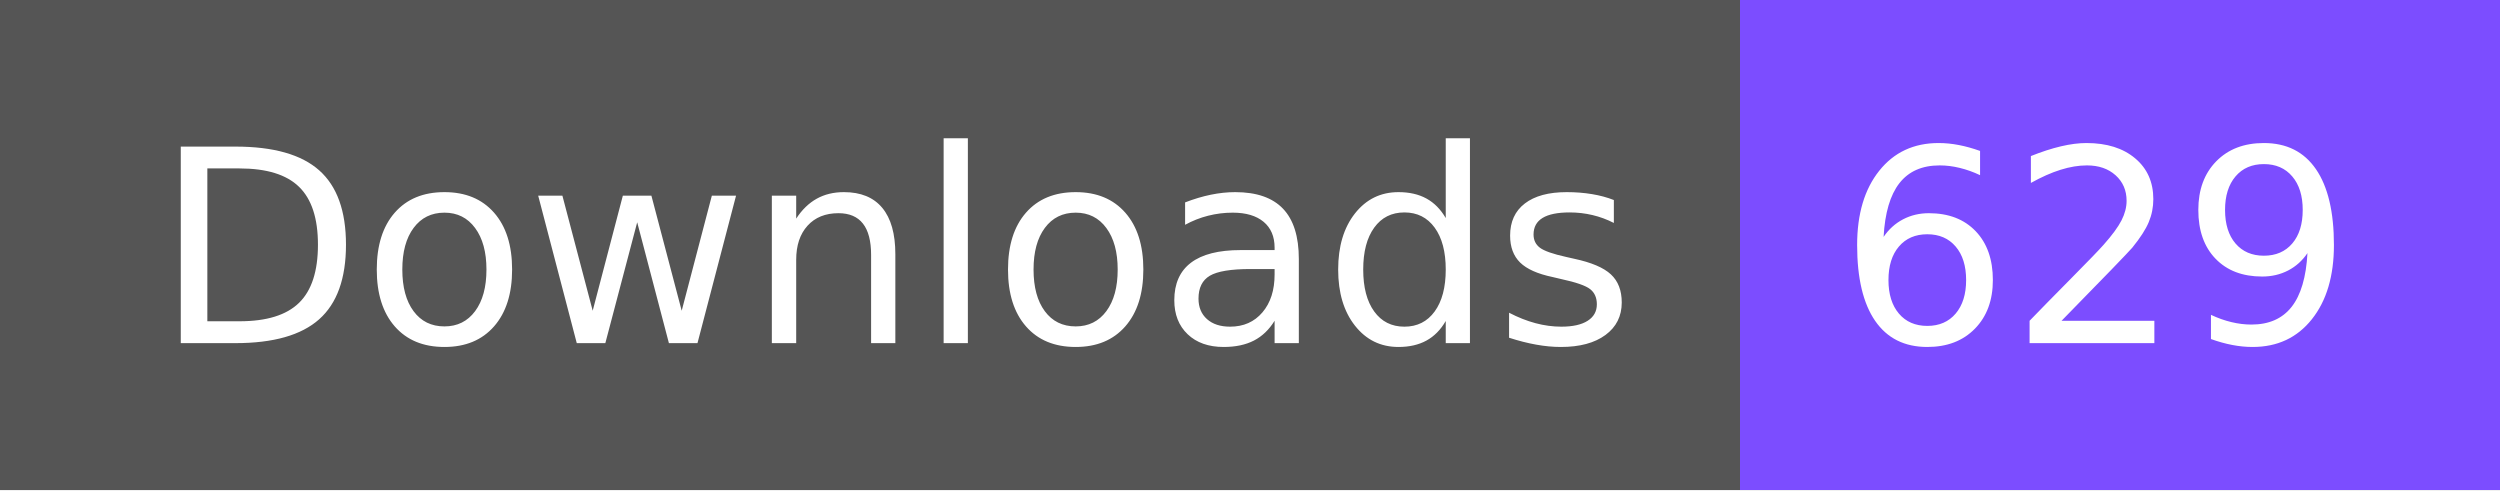
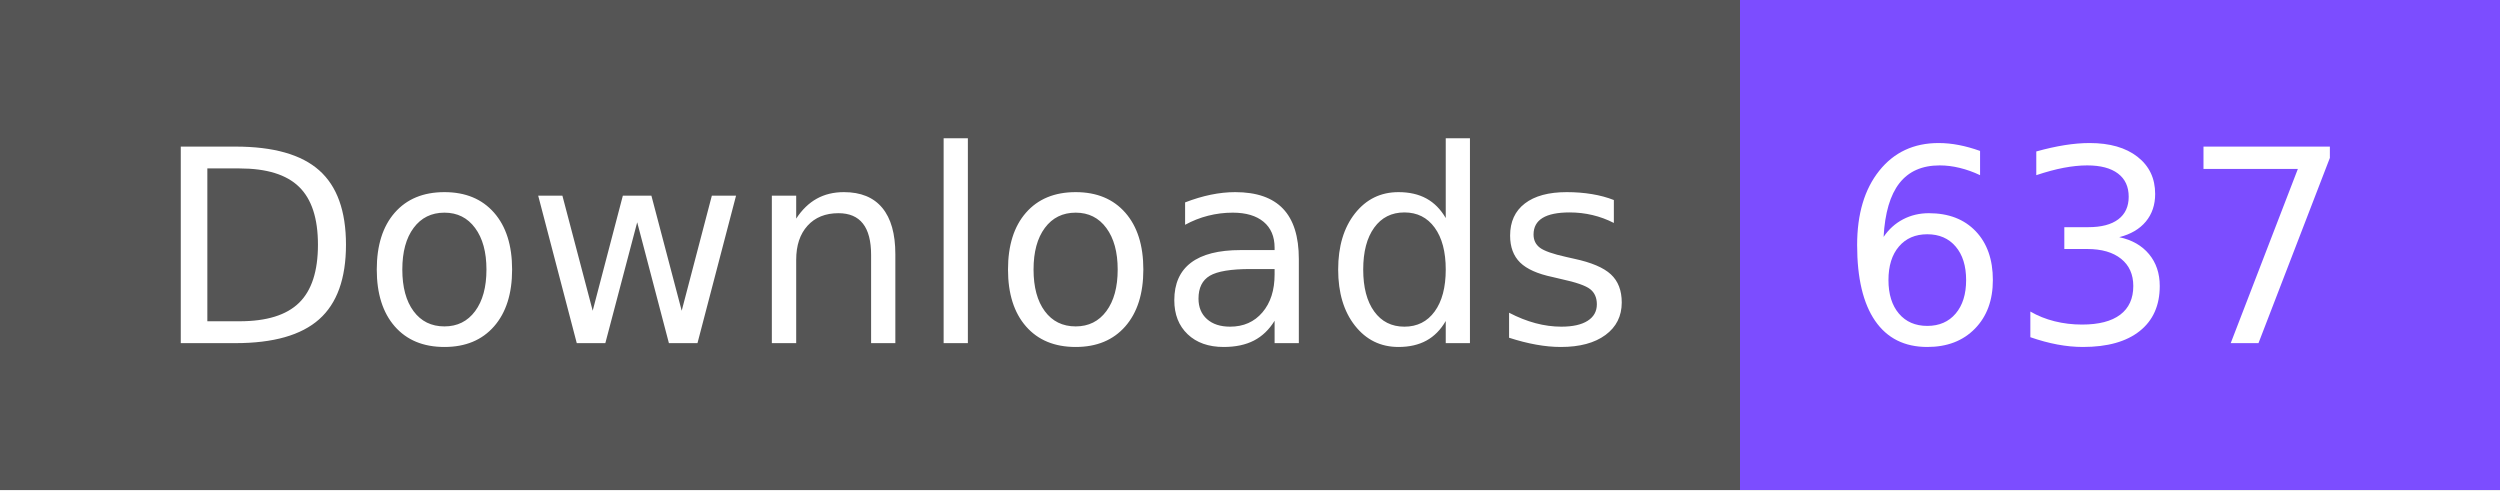
- <svg xmlns="http://www.w3.org/2000/svg" width="102" height="20" role="img" aria-label="Downloads: 629">
+ <svg xmlns="http://www.w3.org/2000/svg" width="102" height="20" role="img" aria-label="Downloads: 637">
  <g shape-rendering="crispEdges">
    <rect width="71" height="20" fill="#555" />
    <rect x="71" width="31" height="20" fill="#7c4dff" />
  </g>
  <g fill="#fff" text-anchor="middle" font-family="Verdana,Geneva,DejaVu Sans,sans-serif" text-rendering="geometricPrecision" font-size="110">
    <text x="365" y="140" textLength="610" transform="scale(.1)">Downloads</text>
-     <text x="855" y="140" textLength="210" transform="scale(.1)">629</text>
+     <text x="855" y="140" textLength="210" transform="scale(.1)">637</text>
  </g>
</svg>
